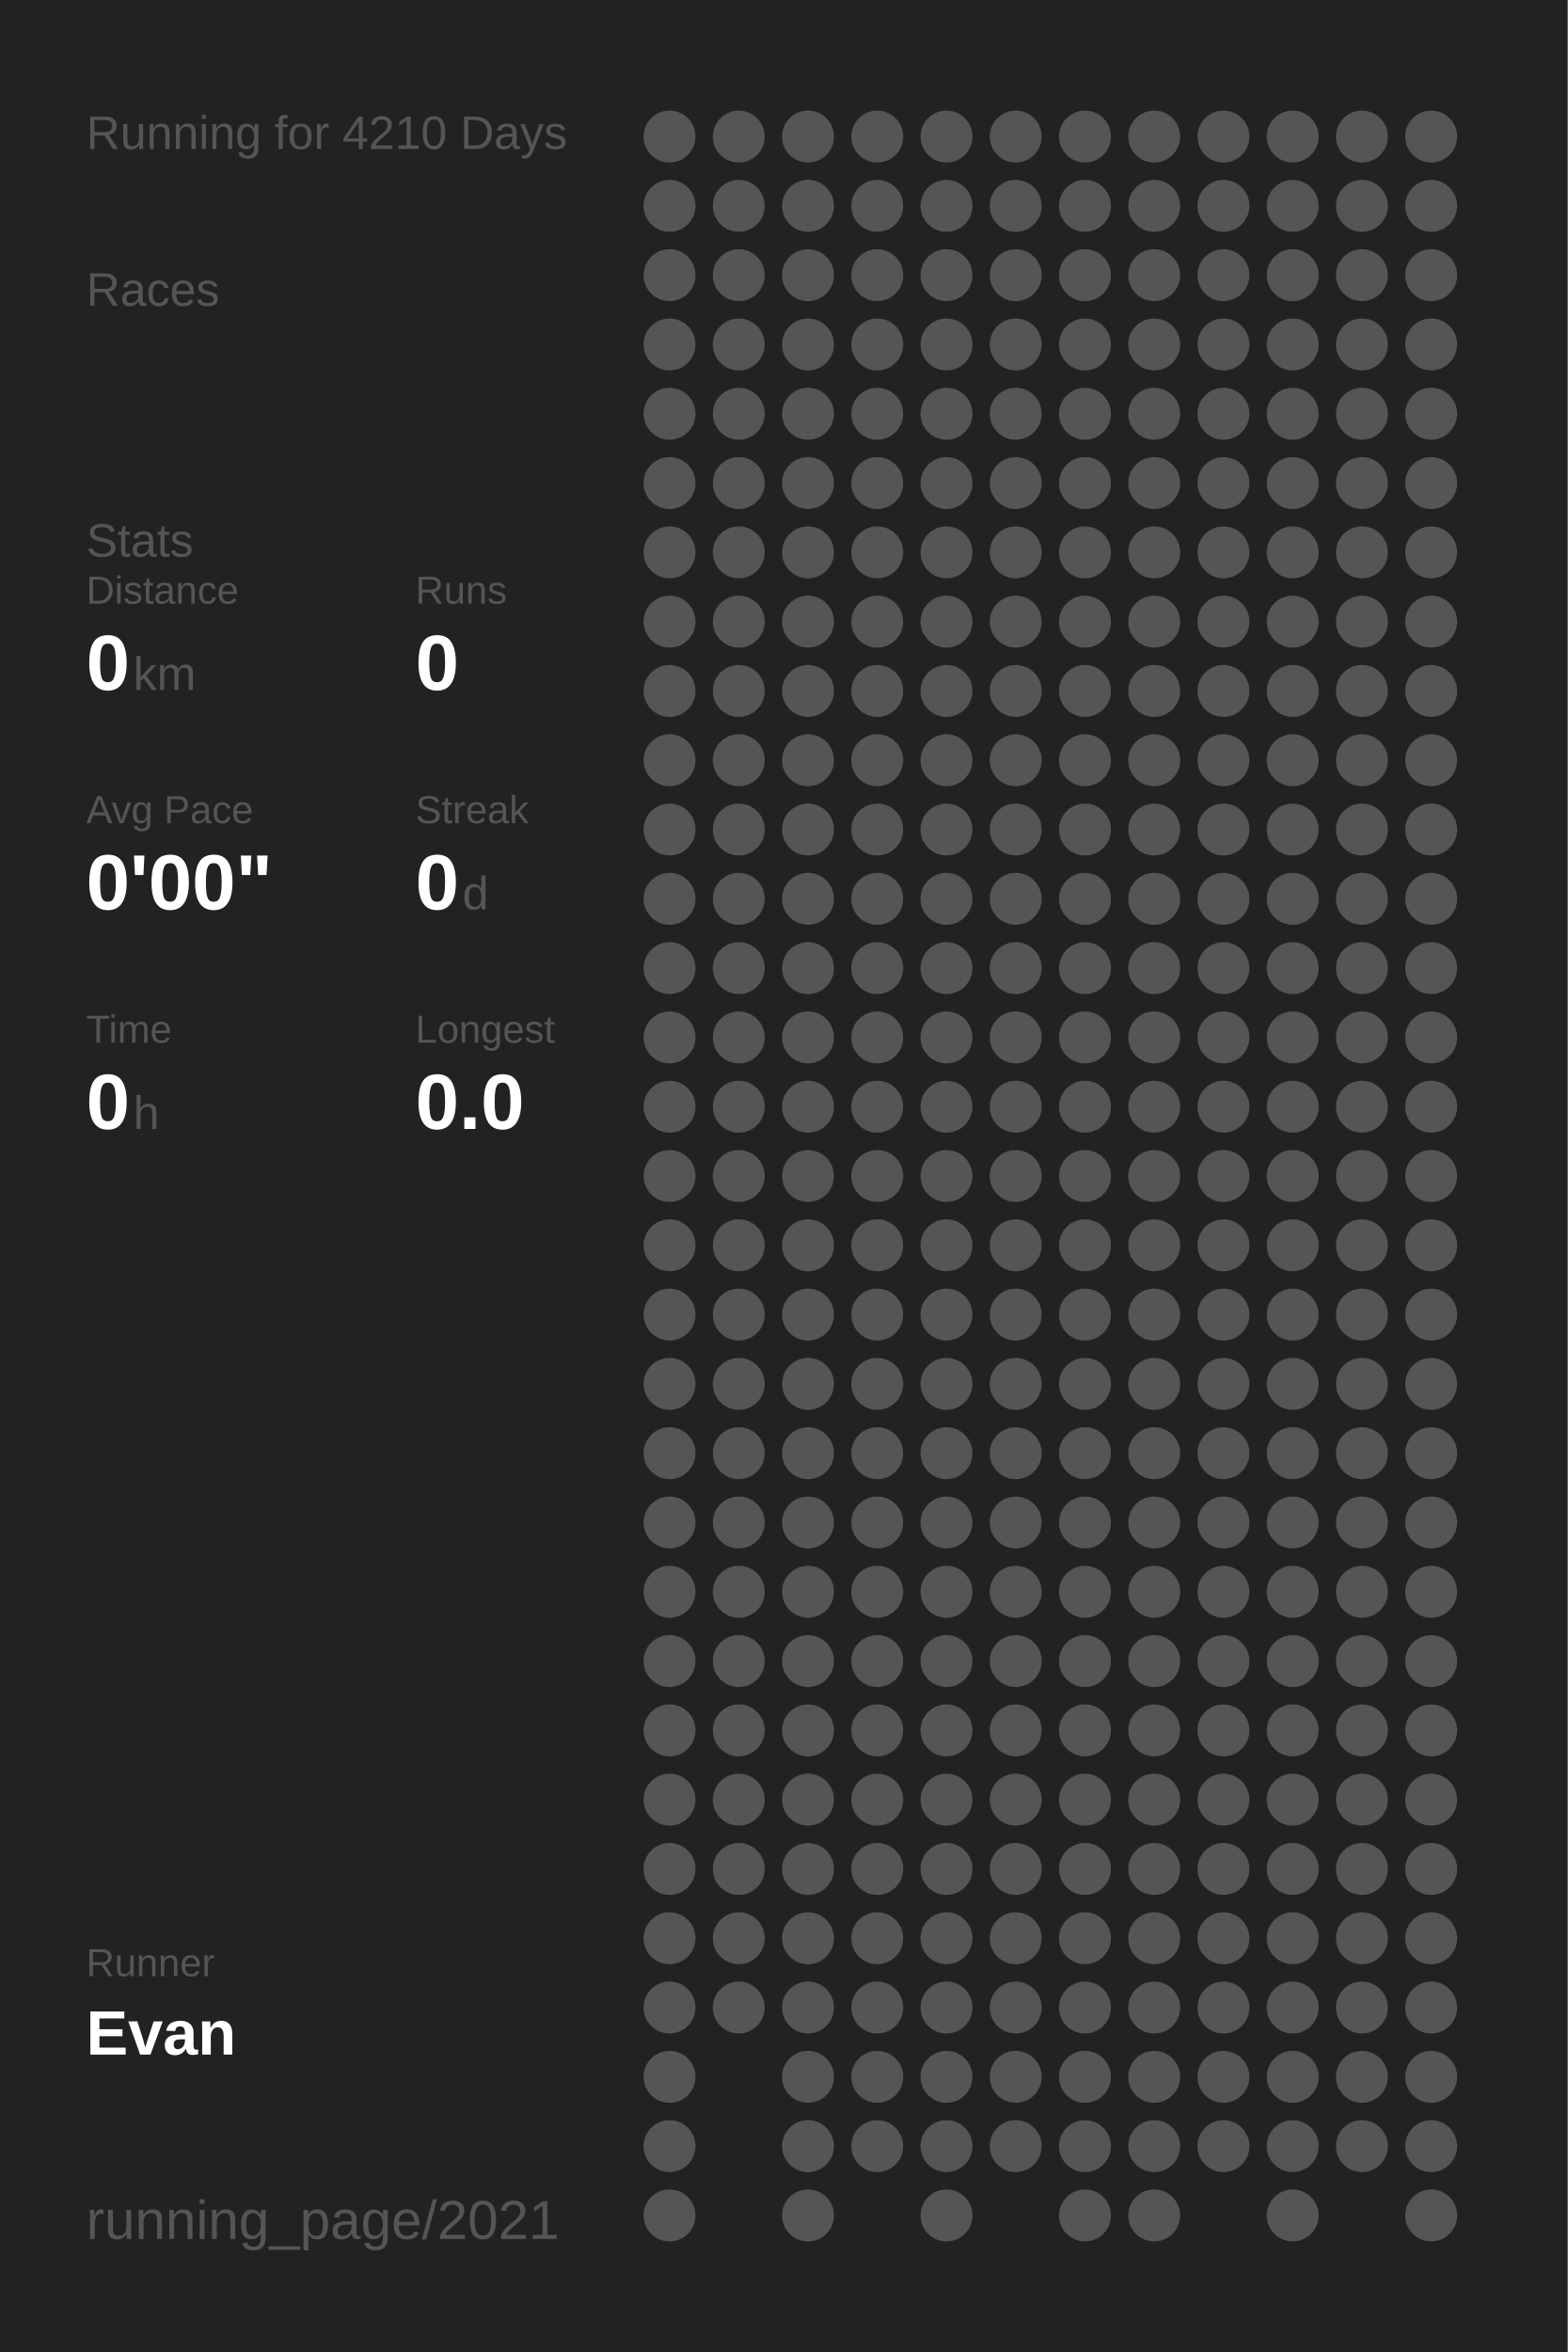
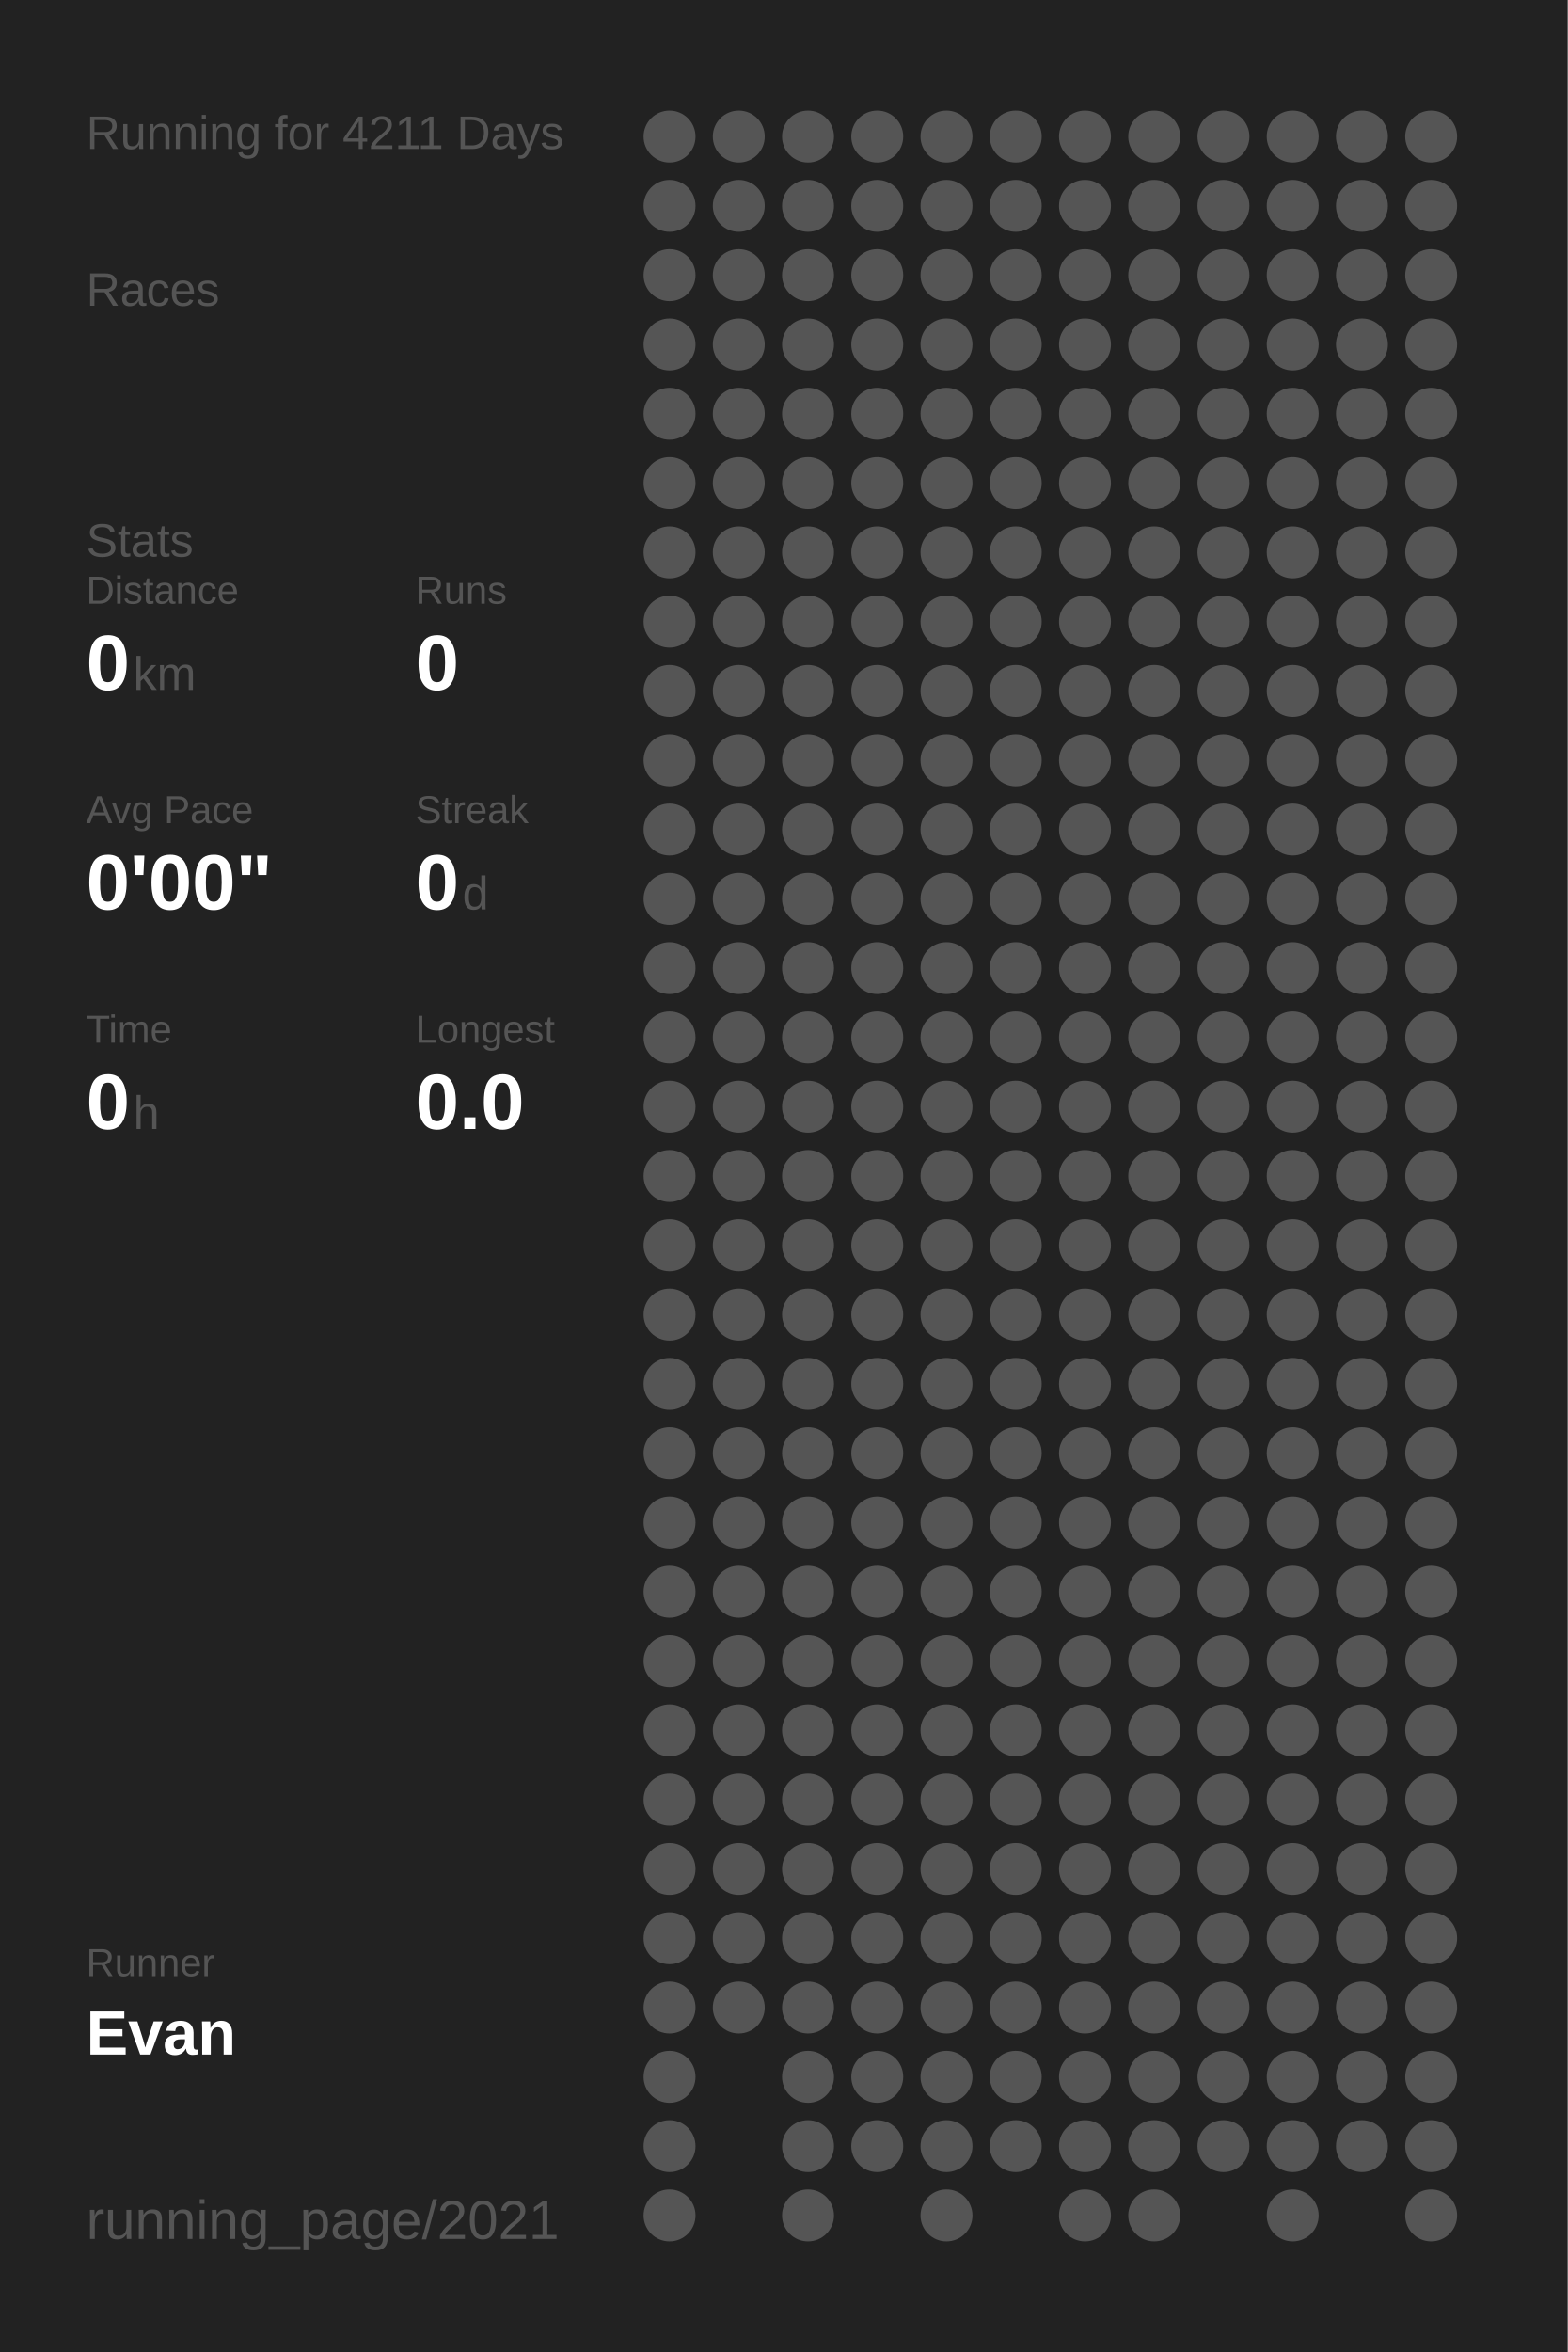
<svg xmlns="http://www.w3.org/2000/svg" baseProfile="full" height="300mm" version="1.1" viewBox="0,0,200,300" width="200mm">
  <defs />
  <rect fill="#222222" height="300" width="200" x="0" y="0" />
-   <text fill="#555555" style="font-size:6px; font-family:Arial;" x="11" y="19">Running for 4210 Days</text>
+   <text fill="#555555" style="font-size:6px; font-family:Arial;" x="11" y="19">Running for 4211 Days</text>
  <text fill="#555555" style="font-size:6px; font-family:Arial;" x="11" y="39">Races</text>
  <text fill="#555555" style="font-size:6px; font-family:Arial;" x="11" y="71">Stats</text>
  <text fill="#555555" style="font-size:5px; font-family:Arial;" x="11" y="77">Distance</text>
  <text fill="#FFFFFF" style="font-size:10px; font-family:Arial; font-weight:bold;" x="11" y="88">0</text>
  <text fill="#555555" style="font-size:6px; font-family:Arial;" x="17" y="88">km</text>
  <text fill="#555555" style="font-size:5px; font-family:Arial;" x="53" y="77">Runs</text>
  <text fill="#FFFFFF" style="font-size:10px; font-family:Arial; font-weight:bold;" x="53" y="88">0</text>
  <text fill="#555555" style="font-size:5px; font-family:Arial;" x="11" y="105">Avg Pace</text>
  <text fill="#FFFFFF" style="font-size:10px; font-family:Arial; font-weight:bold;" x="11" y="116">0'00"</text>
  <text fill="#555555" style="font-size:5px; font-family:Arial;" x="53" y="105">Streak</text>
  <text fill="#FFFFFF" style="font-size:10px; font-family:Arial; font-weight:bold;" x="53" y="116">0</text>
  <text fill="#555555" style="font-size:6px; font-family:Arial;" x="59" y="116">d</text>
  <text fill="#555555" style="font-size:5px; font-family:Arial;" x="11" y="133">Time</text>
  <text fill="#FFFFFF" style="font-size:10px; font-family:Arial; font-weight:bold;" x="11" y="144">0</text>
  <text fill="#555555" style="font-size:6px; font-family:Arial;" x="17" y="144">h</text>
  <text fill="#555555" style="font-size:5px; font-family:Arial;" x="53" y="133">Longest</text>
  <text fill="#FFFFFF" style="font-size:10px; font-family:Arial; font-weight:bold;" x="53" y="144">0.0</text>
  <text fill="#555555" style="font-size:5px; font-family:Arial;" x="11" y="252.065">Runner</text>
  <text fill="#FFFFFF" style="font-size:8px; font-family:Arial; font-weight:bold;" x="11" y="262.065">Evan</text>
  <text fill="#555555" style="font-size:7px; font-family:Arial;" x="11" y="285.581">running_page/2021</text>
  <circle cx="85.417" cy="17.419" fill="#555555" r="3.312" />
  <circle cx="85.417" cy="26.258" fill="#555555" r="3.312" />
  <circle cx="85.417" cy="35.097" fill="#555555" r="3.312" />
  <circle cx="85.417" cy="43.935" fill="#555555" r="3.312" />
  <circle cx="85.417" cy="52.774" fill="#555555" r="3.312" />
  <circle cx="85.417" cy="61.613" fill="#555555" r="3.312" />
  <circle cx="85.417" cy="70.452" fill="#555555" r="3.312" />
  <circle cx="85.417" cy="79.29" fill="#555555" r="3.312" />
  <circle cx="85.417" cy="88.129" fill="#555555" r="3.312" />
  <circle cx="85.417" cy="96.968" fill="#555555" r="3.312" />
  <circle cx="85.417" cy="105.806" fill="#555555" r="3.312" />
  <circle cx="85.417" cy="114.645" fill="#555555" r="3.312" />
  <circle cx="85.417" cy="123.484" fill="#555555" r="3.312" />
  <circle cx="85.417" cy="132.323" fill="#555555" r="3.312" />
  <circle cx="85.417" cy="141.161" fill="#555555" r="3.312" />
  <circle cx="85.417" cy="150" fill="#555555" r="3.312" />
  <circle cx="85.417" cy="158.839" fill="#555555" r="3.312" />
  <circle cx="85.417" cy="167.677" fill="#555555" r="3.312" />
  <circle cx="85.417" cy="176.516" fill="#555555" r="3.312" />
  <circle cx="85.417" cy="185.355" fill="#555555" r="3.312" />
  <circle cx="85.417" cy="194.194" fill="#555555" r="3.312" />
  <circle cx="85.417" cy="203.032" fill="#555555" r="3.312" />
  <circle cx="85.417" cy="211.871" fill="#555555" r="3.312" />
  <circle cx="85.417" cy="220.71" fill="#555555" r="3.312" />
  <circle cx="85.417" cy="229.548" fill="#555555" r="3.312" />
  <circle cx="85.417" cy="238.387" fill="#555555" r="3.312" />
  <circle cx="85.417" cy="247.226" fill="#555555" r="3.312" />
  <circle cx="85.417" cy="256.065" fill="#555555" r="3.312" />
  <circle cx="85.417" cy="264.903" fill="#555555" r="3.312" />
  <circle cx="85.417" cy="273.742" fill="#555555" r="3.312" />
  <circle cx="85.417" cy="282.581" fill="#555555" r="3.312" />
  <circle cx="94.25" cy="17.419" fill="#555555" r="3.312" />
  <circle cx="94.25" cy="26.258" fill="#555555" r="3.312" />
  <circle cx="94.25" cy="35.097" fill="#555555" r="3.312" />
  <circle cx="94.25" cy="43.935" fill="#555555" r="3.312" />
  <circle cx="94.25" cy="52.774" fill="#555555" r="3.312" />
  <circle cx="94.25" cy="61.613" fill="#555555" r="3.312" />
  <circle cx="94.25" cy="70.452" fill="#555555" r="3.312" />
  <circle cx="94.25" cy="79.29" fill="#555555" r="3.312" />
  <circle cx="94.25" cy="88.129" fill="#555555" r="3.312" />
  <circle cx="94.25" cy="96.968" fill="#555555" r="3.312" />
  <circle cx="94.25" cy="105.806" fill="#555555" r="3.312" />
  <circle cx="94.25" cy="114.645" fill="#555555" r="3.312" />
  <circle cx="94.25" cy="123.484" fill="#555555" r="3.312" />
  <circle cx="94.25" cy="132.323" fill="#555555" r="3.312" />
  <circle cx="94.25" cy="141.161" fill="#555555" r="3.312" />
  <circle cx="94.25" cy="150" fill="#555555" r="3.312" />
  <circle cx="94.25" cy="158.839" fill="#555555" r="3.312" />
  <circle cx="94.25" cy="167.677" fill="#555555" r="3.312" />
  <circle cx="94.25" cy="176.516" fill="#555555" r="3.312" />
  <circle cx="94.25" cy="185.355" fill="#555555" r="3.312" />
  <circle cx="94.25" cy="194.194" fill="#555555" r="3.312" />
  <circle cx="94.25" cy="203.032" fill="#555555" r="3.312" />
  <circle cx="94.25" cy="211.871" fill="#555555" r="3.312" />
  <circle cx="94.25" cy="220.71" fill="#555555" r="3.312" />
  <circle cx="94.25" cy="229.548" fill="#555555" r="3.312" />
  <circle cx="94.25" cy="238.387" fill="#555555" r="3.312" />
  <circle cx="94.25" cy="247.226" fill="#555555" r="3.312" />
  <circle cx="94.25" cy="256.065" fill="#555555" r="3.312" />
  <circle cx="103.083" cy="17.419" fill="#555555" r="3.312" />
  <circle cx="103.083" cy="26.258" fill="#555555" r="3.312" />
  <circle cx="103.083" cy="35.097" fill="#555555" r="3.312" />
  <circle cx="103.083" cy="43.935" fill="#555555" r="3.312" />
  <circle cx="103.083" cy="52.774" fill="#555555" r="3.312" />
  <circle cx="103.083" cy="61.613" fill="#555555" r="3.312" />
  <circle cx="103.083" cy="70.452" fill="#555555" r="3.312" />
  <circle cx="103.083" cy="79.29" fill="#555555" r="3.312" />
  <circle cx="103.083" cy="88.129" fill="#555555" r="3.312" />
  <circle cx="103.083" cy="96.968" fill="#555555" r="3.312" />
  <circle cx="103.083" cy="105.806" fill="#555555" r="3.312" />
  <circle cx="103.083" cy="114.645" fill="#555555" r="3.312" />
  <circle cx="103.083" cy="123.484" fill="#555555" r="3.312" />
  <circle cx="103.083" cy="132.323" fill="#555555" r="3.312" />
  <circle cx="103.083" cy="141.161" fill="#555555" r="3.312" />
  <circle cx="103.083" cy="150" fill="#555555" r="3.312" />
  <circle cx="103.083" cy="158.839" fill="#555555" r="3.312" />
  <circle cx="103.083" cy="167.677" fill="#555555" r="3.312" />
  <circle cx="103.083" cy="176.516" fill="#555555" r="3.312" />
  <circle cx="103.083" cy="185.355" fill="#555555" r="3.312" />
  <circle cx="103.083" cy="194.194" fill="#555555" r="3.312" />
  <circle cx="103.083" cy="203.032" fill="#555555" r="3.312" />
  <circle cx="103.083" cy="211.871" fill="#555555" r="3.312" />
  <circle cx="103.083" cy="220.71" fill="#555555" r="3.312" />
  <circle cx="103.083" cy="229.548" fill="#555555" r="3.312" />
  <circle cx="103.083" cy="238.387" fill="#555555" r="3.312" />
  <circle cx="103.083" cy="247.226" fill="#555555" r="3.312" />
  <circle cx="103.083" cy="256.065" fill="#555555" r="3.312" />
  <circle cx="103.083" cy="264.903" fill="#555555" r="3.312" />
  <circle cx="103.083" cy="273.742" fill="#555555" r="3.312" />
  <circle cx="103.083" cy="282.581" fill="#555555" r="3.312" />
  <circle cx="111.917" cy="17.419" fill="#555555" r="3.312" />
  <circle cx="111.917" cy="26.258" fill="#555555" r="3.312" />
  <circle cx="111.917" cy="35.097" fill="#555555" r="3.312" />
  <circle cx="111.917" cy="43.935" fill="#555555" r="3.312" />
  <circle cx="111.917" cy="52.774" fill="#555555" r="3.312" />
  <circle cx="111.917" cy="61.613" fill="#555555" r="3.312" />
  <circle cx="111.917" cy="70.452" fill="#555555" r="3.312" />
  <circle cx="111.917" cy="79.29" fill="#555555" r="3.312" />
  <circle cx="111.917" cy="88.129" fill="#555555" r="3.312" />
  <circle cx="111.917" cy="96.968" fill="#555555" r="3.312" />
  <circle cx="111.917" cy="105.806" fill="#555555" r="3.312" />
  <circle cx="111.917" cy="114.645" fill="#555555" r="3.312" />
  <circle cx="111.917" cy="123.484" fill="#555555" r="3.312" />
  <circle cx="111.917" cy="132.323" fill="#555555" r="3.312" />
  <circle cx="111.917" cy="141.161" fill="#555555" r="3.312" />
  <circle cx="111.917" cy="150" fill="#555555" r="3.312" />
  <circle cx="111.917" cy="158.839" fill="#555555" r="3.312" />
  <circle cx="111.917" cy="167.677" fill="#555555" r="3.312" />
  <circle cx="111.917" cy="176.516" fill="#555555" r="3.312" />
  <circle cx="111.917" cy="185.355" fill="#555555" r="3.312" />
  <circle cx="111.917" cy="194.194" fill="#555555" r="3.312" />
  <circle cx="111.917" cy="203.032" fill="#555555" r="3.312" />
  <circle cx="111.917" cy="211.871" fill="#555555" r="3.312" />
  <circle cx="111.917" cy="220.71" fill="#555555" r="3.312" />
  <circle cx="111.917" cy="229.548" fill="#555555" r="3.312" />
  <circle cx="111.917" cy="238.387" fill="#555555" r="3.312" />
  <circle cx="111.917" cy="247.226" fill="#555555" r="3.312" />
  <circle cx="111.917" cy="256.065" fill="#555555" r="3.312" />
  <circle cx="111.917" cy="264.903" fill="#555555" r="3.312" />
  <circle cx="111.917" cy="273.742" fill="#555555" r="3.312" />
  <circle cx="120.75" cy="17.419" fill="#555555" r="3.312" />
  <circle cx="120.75" cy="26.258" fill="#555555" r="3.312" />
  <circle cx="120.75" cy="35.097" fill="#555555" r="3.312" />
  <circle cx="120.75" cy="43.935" fill="#555555" r="3.312" />
  <circle cx="120.75" cy="52.774" fill="#555555" r="3.312" />
  <circle cx="120.75" cy="61.613" fill="#555555" r="3.312" />
  <circle cx="120.75" cy="70.452" fill="#555555" r="3.312" />
  <circle cx="120.75" cy="79.29" fill="#555555" r="3.312" />
  <circle cx="120.75" cy="88.129" fill="#555555" r="3.312" />
  <circle cx="120.75" cy="96.968" fill="#555555" r="3.312" />
  <circle cx="120.75" cy="105.806" fill="#555555" r="3.312" />
  <circle cx="120.75" cy="114.645" fill="#555555" r="3.312" />
  <circle cx="120.75" cy="123.484" fill="#555555" r="3.312" />
  <circle cx="120.75" cy="132.323" fill="#555555" r="3.312" />
  <circle cx="120.75" cy="141.161" fill="#555555" r="3.312" />
  <circle cx="120.75" cy="150" fill="#555555" r="3.312" />
  <circle cx="120.75" cy="158.839" fill="#555555" r="3.312" />
  <circle cx="120.75" cy="167.677" fill="#555555" r="3.312" />
  <circle cx="120.75" cy="176.516" fill="#555555" r="3.312" />
  <circle cx="120.75" cy="185.355" fill="#555555" r="3.312" />
  <circle cx="120.75" cy="194.194" fill="#555555" r="3.312" />
  <circle cx="120.75" cy="203.032" fill="#555555" r="3.312" />
  <circle cx="120.75" cy="211.871" fill="#555555" r="3.312" />
  <circle cx="120.75" cy="220.71" fill="#555555" r="3.312" />
  <circle cx="120.75" cy="229.548" fill="#555555" r="3.312" />
  <circle cx="120.75" cy="238.387" fill="#555555" r="3.312" />
  <circle cx="120.75" cy="247.226" fill="#555555" r="3.312" />
  <circle cx="120.75" cy="256.065" fill="#555555" r="3.312" />
  <circle cx="120.75" cy="264.903" fill="#555555" r="3.312" />
  <circle cx="120.75" cy="273.742" fill="#555555" r="3.312" />
  <circle cx="120.75" cy="282.581" fill="#555555" r="3.312" />
  <circle cx="129.583" cy="17.419" fill="#555555" r="3.312" />
  <circle cx="129.583" cy="26.258" fill="#555555" r="3.312" />
  <circle cx="129.583" cy="35.097" fill="#555555" r="3.312" />
  <circle cx="129.583" cy="43.935" fill="#555555" r="3.312" />
  <circle cx="129.583" cy="52.774" fill="#555555" r="3.312" />
  <circle cx="129.583" cy="61.613" fill="#555555" r="3.312" />
  <circle cx="129.583" cy="70.452" fill="#555555" r="3.312" />
  <circle cx="129.583" cy="79.29" fill="#555555" r="3.312" />
  <circle cx="129.583" cy="88.129" fill="#555555" r="3.312" />
  <circle cx="129.583" cy="96.968" fill="#555555" r="3.312" />
  <circle cx="129.583" cy="105.806" fill="#555555" r="3.312" />
  <circle cx="129.583" cy="114.645" fill="#555555" r="3.312" />
  <circle cx="129.583" cy="123.484" fill="#555555" r="3.312" />
  <circle cx="129.583" cy="132.323" fill="#555555" r="3.312" />
  <circle cx="129.583" cy="141.161" fill="#555555" r="3.312" />
  <circle cx="129.583" cy="150" fill="#555555" r="3.312" />
  <circle cx="129.583" cy="158.839" fill="#555555" r="3.312" />
  <circle cx="129.583" cy="167.677" fill="#555555" r="3.312" />
  <circle cx="129.583" cy="176.516" fill="#555555" r="3.312" />
  <circle cx="129.583" cy="185.355" fill="#555555" r="3.312" />
  <circle cx="129.583" cy="194.194" fill="#555555" r="3.312" />
  <circle cx="129.583" cy="203.032" fill="#555555" r="3.312" />
  <circle cx="129.583" cy="211.871" fill="#555555" r="3.312" />
  <circle cx="129.583" cy="220.71" fill="#555555" r="3.312" />
  <circle cx="129.583" cy="229.548" fill="#555555" r="3.312" />
  <circle cx="129.583" cy="238.387" fill="#555555" r="3.312" />
  <circle cx="129.583" cy="247.226" fill="#555555" r="3.312" />
  <circle cx="129.583" cy="256.065" fill="#555555" r="3.312" />
  <circle cx="129.583" cy="264.903" fill="#555555" r="3.312" />
  <circle cx="129.583" cy="273.742" fill="#555555" r="3.312" />
  <circle cx="138.417" cy="17.419" fill="#555555" r="3.312" />
  <circle cx="138.417" cy="26.258" fill="#555555" r="3.312" />
  <circle cx="138.417" cy="35.097" fill="#555555" r="3.312" />
  <circle cx="138.417" cy="43.935" fill="#555555" r="3.312" />
  <circle cx="138.417" cy="52.774" fill="#555555" r="3.312" />
  <circle cx="138.417" cy="61.613" fill="#555555" r="3.312" />
  <circle cx="138.417" cy="70.452" fill="#555555" r="3.312" />
  <circle cx="138.417" cy="79.29" fill="#555555" r="3.312" />
  <circle cx="138.417" cy="88.129" fill="#555555" r="3.312" />
  <circle cx="138.417" cy="96.968" fill="#555555" r="3.312" />
  <circle cx="138.417" cy="105.806" fill="#555555" r="3.312" />
  <circle cx="138.417" cy="114.645" fill="#555555" r="3.312" />
  <circle cx="138.417" cy="123.484" fill="#555555" r="3.312" />
  <circle cx="138.417" cy="132.323" fill="#555555" r="3.312" />
  <circle cx="138.417" cy="141.161" fill="#555555" r="3.312" />
  <circle cx="138.417" cy="150" fill="#555555" r="3.312" />
  <circle cx="138.417" cy="158.839" fill="#555555" r="3.312" />
  <circle cx="138.417" cy="167.677" fill="#555555" r="3.312" />
  <circle cx="138.417" cy="176.516" fill="#555555" r="3.312" />
  <circle cx="138.417" cy="185.355" fill="#555555" r="3.312" />
  <circle cx="138.417" cy="194.194" fill="#555555" r="3.312" />
  <circle cx="138.417" cy="203.032" fill="#555555" r="3.312" />
  <circle cx="138.417" cy="211.871" fill="#555555" r="3.312" />
  <circle cx="138.417" cy="220.71" fill="#555555" r="3.312" />
  <circle cx="138.417" cy="229.548" fill="#555555" r="3.312" />
  <circle cx="138.417" cy="238.387" fill="#555555" r="3.312" />
  <circle cx="138.417" cy="247.226" fill="#555555" r="3.312" />
  <circle cx="138.417" cy="256.065" fill="#555555" r="3.312" />
  <circle cx="138.417" cy="264.903" fill="#555555" r="3.312" />
  <circle cx="138.417" cy="273.742" fill="#555555" r="3.312" />
  <circle cx="138.417" cy="282.581" fill="#555555" r="3.312" />
  <circle cx="147.25" cy="17.419" fill="#555555" r="3.312" />
  <circle cx="147.25" cy="26.258" fill="#555555" r="3.312" />
  <circle cx="147.25" cy="35.097" fill="#555555" r="3.312" />
  <circle cx="147.25" cy="43.935" fill="#555555" r="3.312" />
  <circle cx="147.25" cy="52.774" fill="#555555" r="3.312" />
  <circle cx="147.25" cy="61.613" fill="#555555" r="3.312" />
  <circle cx="147.25" cy="70.452" fill="#555555" r="3.312" />
  <circle cx="147.25" cy="79.29" fill="#555555" r="3.312" />
  <circle cx="147.25" cy="88.129" fill="#555555" r="3.312" />
  <circle cx="147.25" cy="96.968" fill="#555555" r="3.312" />
  <circle cx="147.25" cy="105.806" fill="#555555" r="3.312" />
  <circle cx="147.25" cy="114.645" fill="#555555" r="3.312" />
  <circle cx="147.25" cy="123.484" fill="#555555" r="3.312" />
  <circle cx="147.25" cy="132.323" fill="#555555" r="3.312" />
  <circle cx="147.25" cy="141.161" fill="#555555" r="3.312" />
  <circle cx="147.25" cy="150" fill="#555555" r="3.312" />
  <circle cx="147.25" cy="158.839" fill="#555555" r="3.312" />
  <circle cx="147.25" cy="167.677" fill="#555555" r="3.312" />
  <circle cx="147.25" cy="176.516" fill="#555555" r="3.312" />
  <circle cx="147.25" cy="185.355" fill="#555555" r="3.312" />
  <circle cx="147.25" cy="194.194" fill="#555555" r="3.312" />
  <circle cx="147.25" cy="203.032" fill="#555555" r="3.312" />
  <circle cx="147.25" cy="211.871" fill="#555555" r="3.312" />
  <circle cx="147.25" cy="220.71" fill="#555555" r="3.312" />
  <circle cx="147.25" cy="229.548" fill="#555555" r="3.312" />
  <circle cx="147.25" cy="238.387" fill="#555555" r="3.312" />
  <circle cx="147.25" cy="247.226" fill="#555555" r="3.312" />
  <circle cx="147.25" cy="256.065" fill="#555555" r="3.312" />
  <circle cx="147.25" cy="264.903" fill="#555555" r="3.312" />
  <circle cx="147.25" cy="273.742" fill="#555555" r="3.312" />
  <circle cx="147.25" cy="282.581" fill="#555555" r="3.312" />
  <circle cx="156.083" cy="17.419" fill="#555555" r="3.312" />
  <circle cx="156.083" cy="26.258" fill="#555555" r="3.312" />
  <circle cx="156.083" cy="35.097" fill="#555555" r="3.312" />
  <circle cx="156.083" cy="43.935" fill="#555555" r="3.312" />
  <circle cx="156.083" cy="52.774" fill="#555555" r="3.312" />
  <circle cx="156.083" cy="61.613" fill="#555555" r="3.312" />
  <circle cx="156.083" cy="70.452" fill="#555555" r="3.312" />
  <circle cx="156.083" cy="79.29" fill="#555555" r="3.312" />
  <circle cx="156.083" cy="88.129" fill="#555555" r="3.312" />
  <circle cx="156.083" cy="96.968" fill="#555555" r="3.312" />
  <circle cx="156.083" cy="105.806" fill="#555555" r="3.312" />
  <circle cx="156.083" cy="114.645" fill="#555555" r="3.312" />
  <circle cx="156.083" cy="123.484" fill="#555555" r="3.312" />
  <circle cx="156.083" cy="132.323" fill="#555555" r="3.312" />
  <circle cx="156.083" cy="141.161" fill="#555555" r="3.312" />
  <circle cx="156.083" cy="150" fill="#555555" r="3.312" />
  <circle cx="156.083" cy="158.839" fill="#555555" r="3.312" />
  <circle cx="156.083" cy="167.677" fill="#555555" r="3.312" />
  <circle cx="156.083" cy="176.516" fill="#555555" r="3.312" />
  <circle cx="156.083" cy="185.355" fill="#555555" r="3.312" />
  <circle cx="156.083" cy="194.194" fill="#555555" r="3.312" />
  <circle cx="156.083" cy="203.032" fill="#555555" r="3.312" />
  <circle cx="156.083" cy="211.871" fill="#555555" r="3.312" />
  <circle cx="156.083" cy="220.71" fill="#555555" r="3.312" />
  <circle cx="156.083" cy="229.548" fill="#555555" r="3.312" />
  <circle cx="156.083" cy="238.387" fill="#555555" r="3.312" />
  <circle cx="156.083" cy="247.226" fill="#555555" r="3.312" />
  <circle cx="156.083" cy="256.065" fill="#555555" r="3.312" />
  <circle cx="156.083" cy="264.903" fill="#555555" r="3.312" />
  <circle cx="156.083" cy="273.742" fill="#555555" r="3.312" />
  <circle cx="164.917" cy="17.419" fill="#555555" r="3.312" />
  <circle cx="164.917" cy="26.258" fill="#555555" r="3.312" />
  <circle cx="164.917" cy="35.097" fill="#555555" r="3.312" />
  <circle cx="164.917" cy="43.935" fill="#555555" r="3.312" />
  <circle cx="164.917" cy="52.774" fill="#555555" r="3.312" />
  <circle cx="164.917" cy="61.613" fill="#555555" r="3.312" />
  <circle cx="164.917" cy="70.452" fill="#555555" r="3.312" />
  <circle cx="164.917" cy="79.29" fill="#555555" r="3.312" />
  <circle cx="164.917" cy="88.129" fill="#555555" r="3.312" />
  <circle cx="164.917" cy="96.968" fill="#555555" r="3.312" />
  <circle cx="164.917" cy="105.806" fill="#555555" r="3.312" />
  <circle cx="164.917" cy="114.645" fill="#555555" r="3.312" />
  <circle cx="164.917" cy="123.484" fill="#555555" r="3.312" />
  <circle cx="164.917" cy="132.323" fill="#555555" r="3.312" />
  <circle cx="164.917" cy="141.161" fill="#555555" r="3.312" />
  <circle cx="164.917" cy="150" fill="#555555" r="3.312" />
  <circle cx="164.917" cy="158.839" fill="#555555" r="3.312" />
  <circle cx="164.917" cy="167.677" fill="#555555" r="3.312" />
  <circle cx="164.917" cy="176.516" fill="#555555" r="3.312" />
  <circle cx="164.917" cy="185.355" fill="#555555" r="3.312" />
  <circle cx="164.917" cy="194.194" fill="#555555" r="3.312" />
  <circle cx="164.917" cy="203.032" fill="#555555" r="3.312" />
  <circle cx="164.917" cy="211.871" fill="#555555" r="3.312" />
  <circle cx="164.917" cy="220.71" fill="#555555" r="3.312" />
  <circle cx="164.917" cy="229.548" fill="#555555" r="3.312" />
  <circle cx="164.917" cy="238.387" fill="#555555" r="3.312" />
  <circle cx="164.917" cy="247.226" fill="#555555" r="3.312" />
  <circle cx="164.917" cy="256.065" fill="#555555" r="3.312" />
  <circle cx="164.917" cy="264.903" fill="#555555" r="3.312" />
  <circle cx="164.917" cy="273.742" fill="#555555" r="3.312" />
  <circle cx="164.917" cy="282.581" fill="#555555" r="3.312" />
  <circle cx="173.75" cy="17.419" fill="#555555" r="3.312" />
  <circle cx="173.75" cy="26.258" fill="#555555" r="3.312" />
  <circle cx="173.75" cy="35.097" fill="#555555" r="3.312" />
  <circle cx="173.75" cy="43.935" fill="#555555" r="3.312" />
  <circle cx="173.75" cy="52.774" fill="#555555" r="3.312" />
  <circle cx="173.75" cy="61.613" fill="#555555" r="3.312" />
  <circle cx="173.75" cy="70.452" fill="#555555" r="3.312" />
  <circle cx="173.75" cy="79.29" fill="#555555" r="3.312" />
  <circle cx="173.75" cy="88.129" fill="#555555" r="3.312" />
  <circle cx="173.75" cy="96.968" fill="#555555" r="3.312" />
  <circle cx="173.75" cy="105.806" fill="#555555" r="3.312" />
  <circle cx="173.75" cy="114.645" fill="#555555" r="3.312" />
  <circle cx="173.75" cy="123.484" fill="#555555" r="3.312" />
  <circle cx="173.75" cy="132.323" fill="#555555" r="3.312" />
  <circle cx="173.75" cy="141.161" fill="#555555" r="3.312" />
  <circle cx="173.75" cy="150" fill="#555555" r="3.312" />
  <circle cx="173.75" cy="158.839" fill="#555555" r="3.312" />
  <circle cx="173.75" cy="167.677" fill="#555555" r="3.312" />
  <circle cx="173.75" cy="176.516" fill="#555555" r="3.312" />
  <circle cx="173.75" cy="185.355" fill="#555555" r="3.312" />
  <circle cx="173.75" cy="194.194" fill="#555555" r="3.312" />
  <circle cx="173.75" cy="203.032" fill="#555555" r="3.312" />
  <circle cx="173.75" cy="211.871" fill="#555555" r="3.312" />
  <circle cx="173.75" cy="220.71" fill="#555555" r="3.312" />
  <circle cx="173.75" cy="229.548" fill="#555555" r="3.312" />
  <circle cx="173.75" cy="238.387" fill="#555555" r="3.312" />
  <circle cx="173.75" cy="247.226" fill="#555555" r="3.312" />
  <circle cx="173.75" cy="256.065" fill="#555555" r="3.312" />
  <circle cx="173.75" cy="264.903" fill="#555555" r="3.312" />
  <circle cx="173.75" cy="273.742" fill="#555555" r="3.312" />
  <circle cx="182.583" cy="17.419" fill="#555555" r="3.312" />
  <circle cx="182.583" cy="26.258" fill="#555555" r="3.312" />
  <circle cx="182.583" cy="35.097" fill="#555555" r="3.312" />
  <circle cx="182.583" cy="43.935" fill="#555555" r="3.312" />
  <circle cx="182.583" cy="52.774" fill="#555555" r="3.312" />
  <circle cx="182.583" cy="61.613" fill="#555555" r="3.312" />
  <circle cx="182.583" cy="70.452" fill="#555555" r="3.312" />
  <circle cx="182.583" cy="79.29" fill="#555555" r="3.312" />
  <circle cx="182.583" cy="88.129" fill="#555555" r="3.312" />
  <circle cx="182.583" cy="96.968" fill="#555555" r="3.312" />
  <circle cx="182.583" cy="105.806" fill="#555555" r="3.312" />
  <circle cx="182.583" cy="114.645" fill="#555555" r="3.312" />
  <circle cx="182.583" cy="123.484" fill="#555555" r="3.312" />
  <circle cx="182.583" cy="132.323" fill="#555555" r="3.312" />
  <circle cx="182.583" cy="141.161" fill="#555555" r="3.312" />
  <circle cx="182.583" cy="150" fill="#555555" r="3.312" />
  <circle cx="182.583" cy="158.839" fill="#555555" r="3.312" />
  <circle cx="182.583" cy="167.677" fill="#555555" r="3.312" />
  <circle cx="182.583" cy="176.516" fill="#555555" r="3.312" />
  <circle cx="182.583" cy="185.355" fill="#555555" r="3.312" />
  <circle cx="182.583" cy="194.194" fill="#555555" r="3.312" />
  <circle cx="182.583" cy="203.032" fill="#555555" r="3.312" />
  <circle cx="182.583" cy="211.871" fill="#555555" r="3.312" />
  <circle cx="182.583" cy="220.71" fill="#555555" r="3.312" />
  <circle cx="182.583" cy="229.548" fill="#555555" r="3.312" />
  <circle cx="182.583" cy="238.387" fill="#555555" r="3.312" />
  <circle cx="182.583" cy="247.226" fill="#555555" r="3.312" />
  <circle cx="182.583" cy="256.065" fill="#555555" r="3.312" />
  <circle cx="182.583" cy="264.903" fill="#555555" r="3.312" />
  <circle cx="182.583" cy="273.742" fill="#555555" r="3.312" />
  <circle cx="182.583" cy="282.581" fill="#555555" r="3.312" />
</svg>
